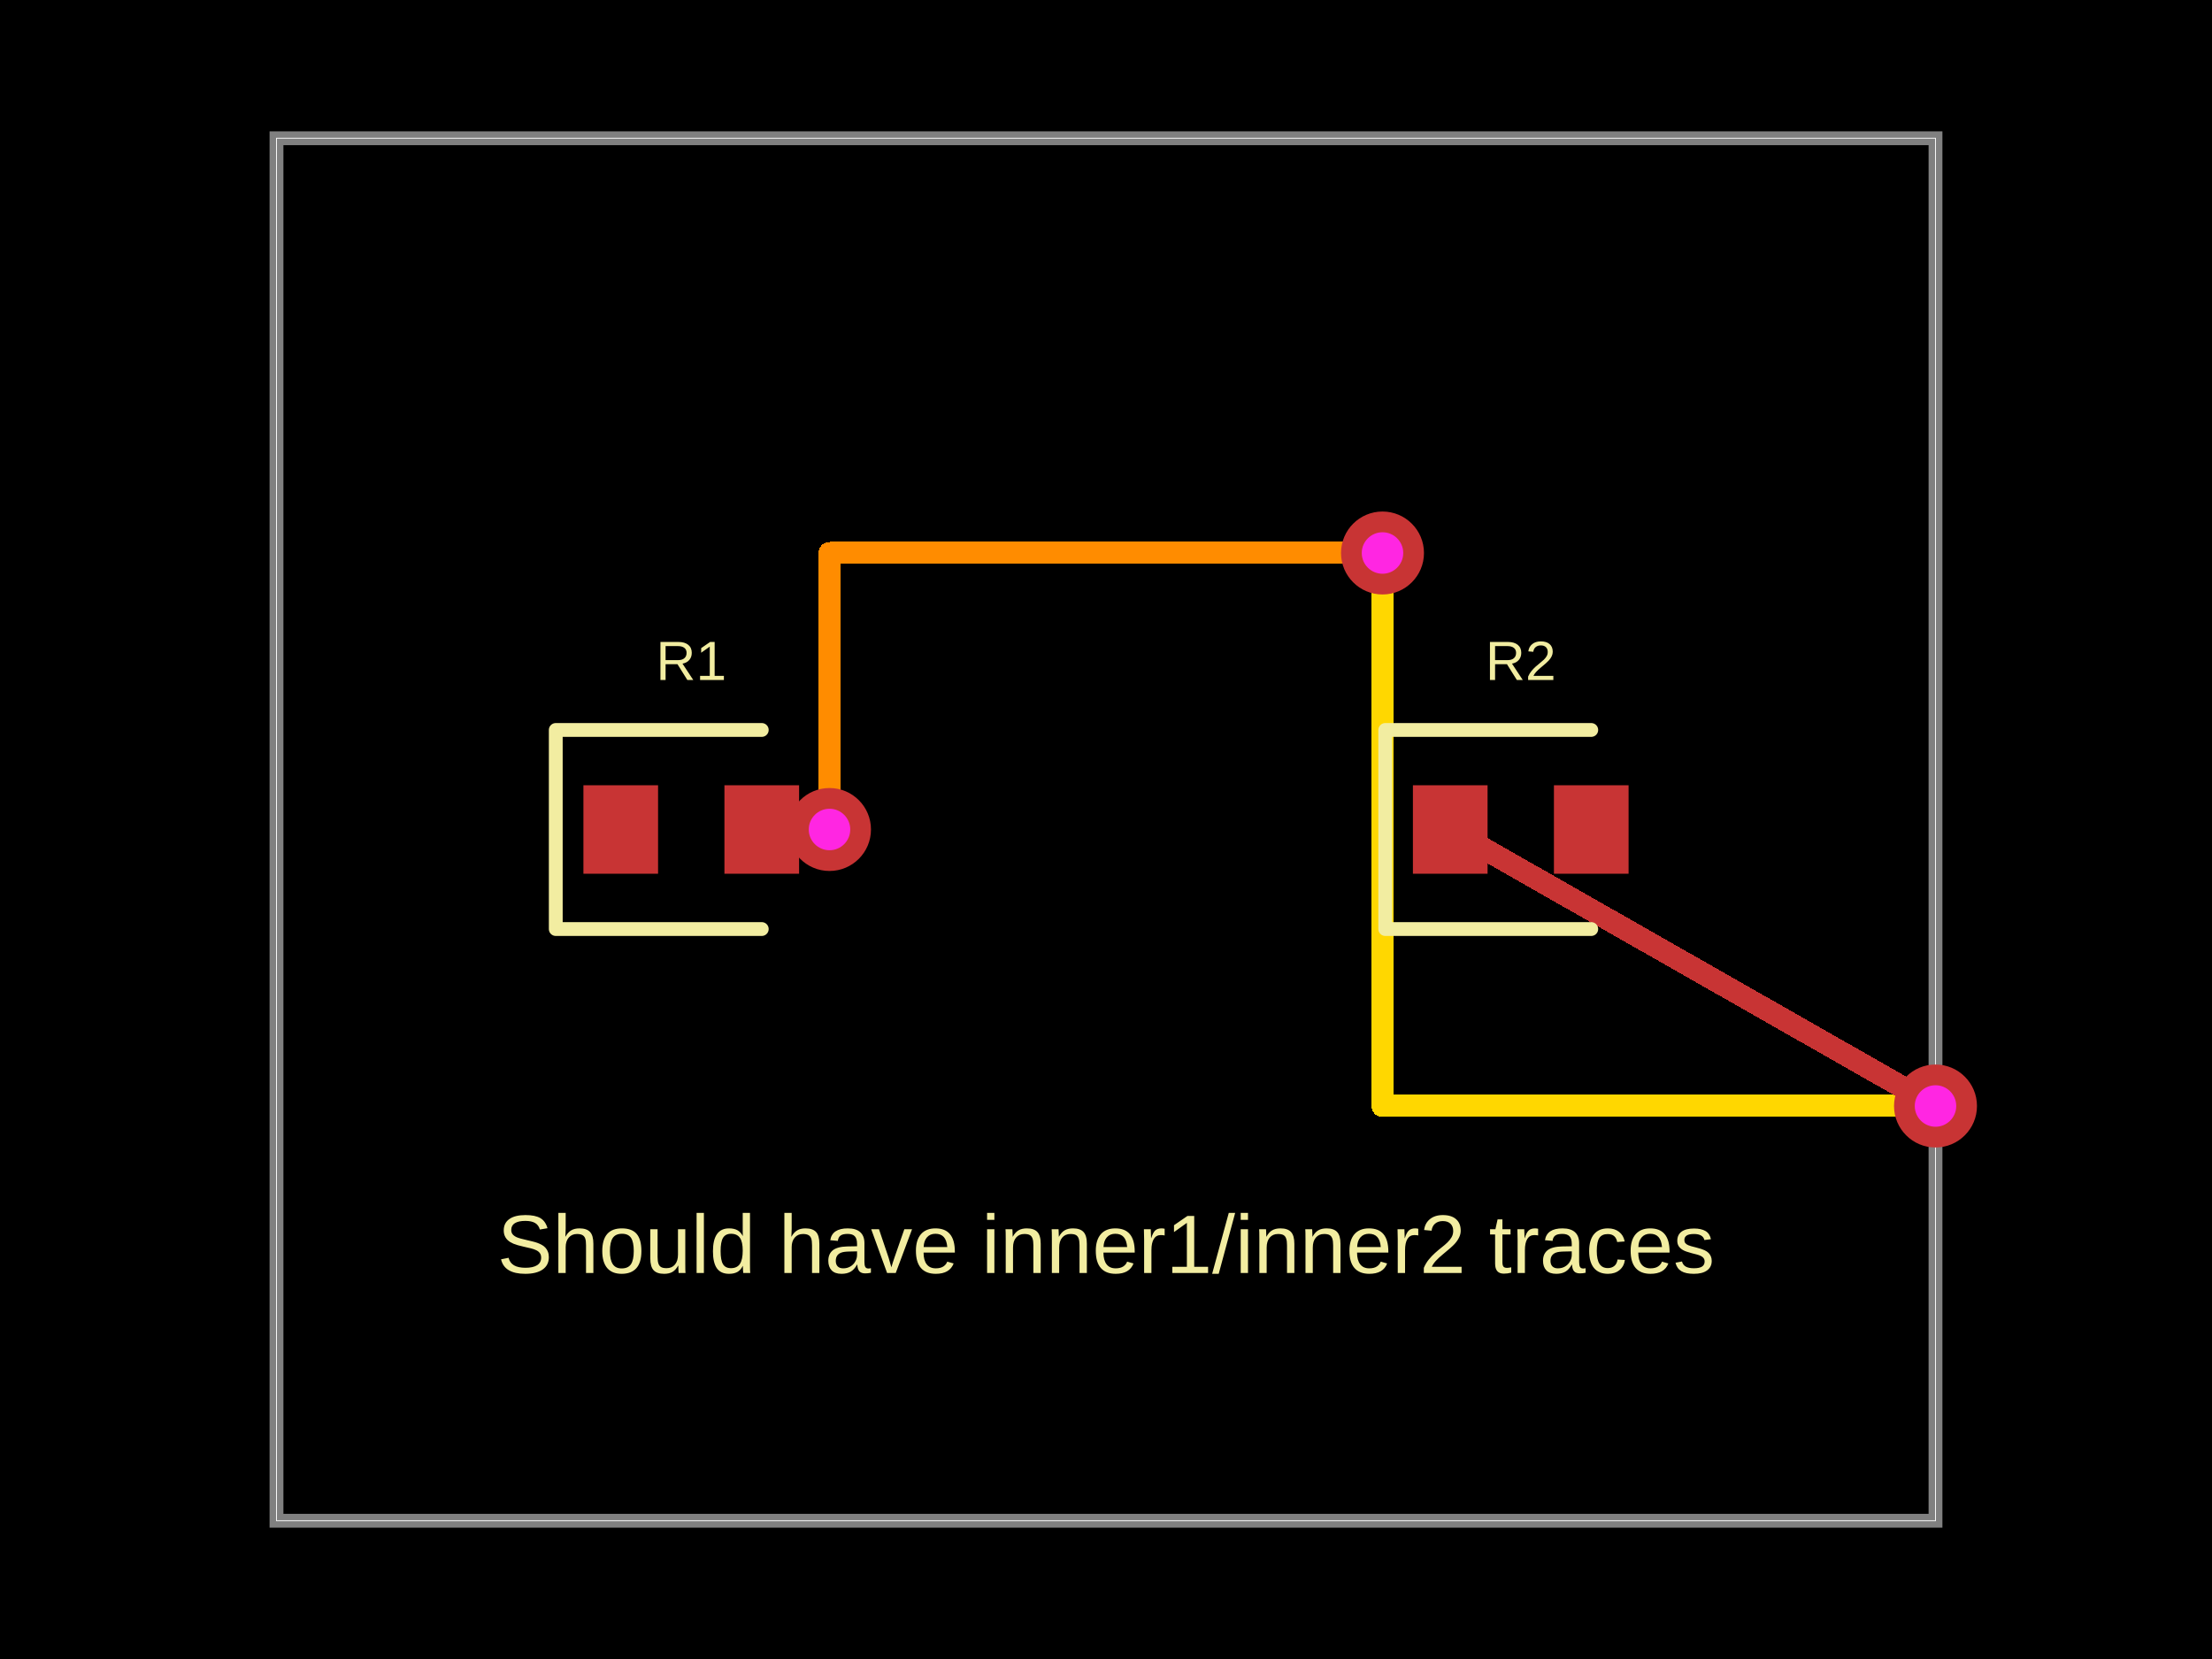
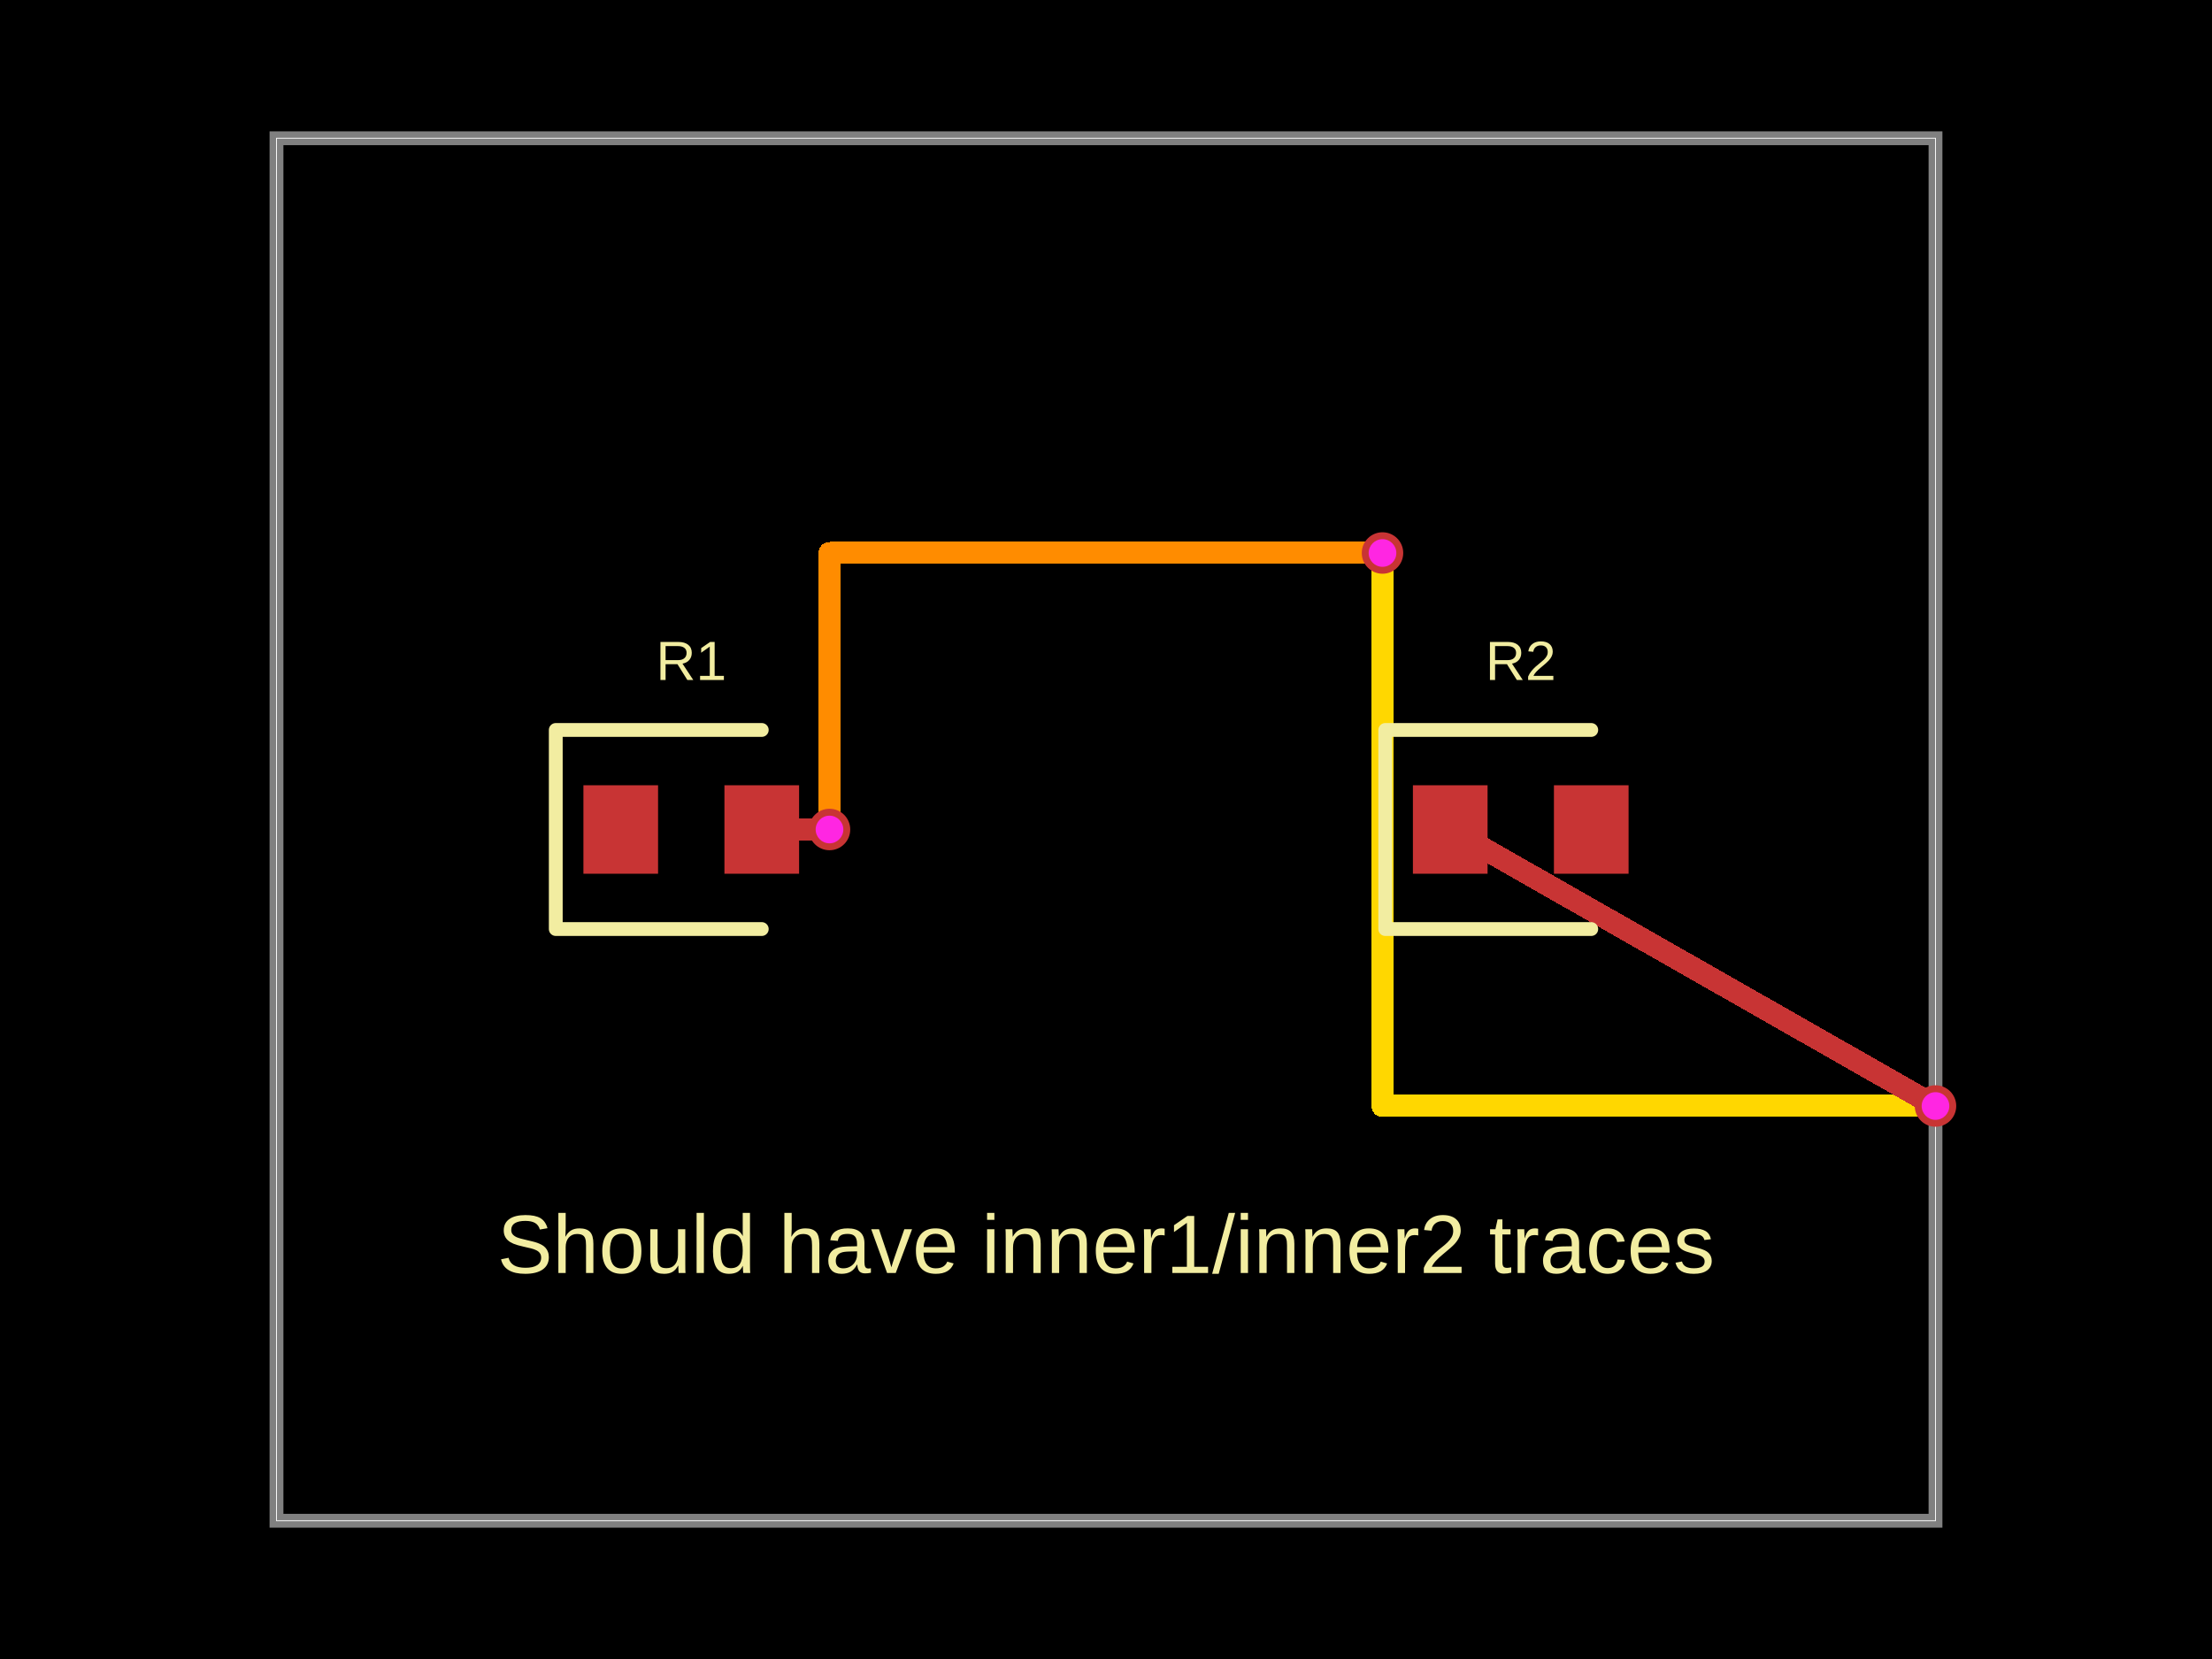
- <svg xmlns="http://www.w3.org/2000/svg" width="800" height="600" data-software-used-string="@tscircuit/core@0.0.1008">
+ <svg xmlns="http://www.w3.org/2000/svg" width="800" height="600" data-software-used-string="@tscircuit/core@0.0.1063">
  <style />
  <rect class="boundary" x="0" y="0" fill="#000" width="800" height="600" data-type="pcb_background" data-pcb-layer="global" />
  <rect class="pcb-boundary" fill="none" stroke="#fff" stroke-width="0.3" x="100" y="50" width="600" height="500" data-type="pcb_boundary" data-pcb-layer="global" />
  <path class="pcb-board" d="M 100 550 L 700 550 L 700 50 L 100 50 Z" fill="none" stroke="rgba(255, 255, 255, 0.5)" stroke-width="5" data-type="pcb_board" data-pcb-layer="board" />
  <path class="pcb-trace" stroke="rgb(255, 140, 0)" fill="none" d="M 300 300 L 300 200" stroke-width="8" stroke-linecap="round" stroke-linejoin="round" shape-rendering="crispEdges" data-type="pcb_trace" data-pcb-layer="inner1" />
  <path class="pcb-trace" stroke="rgb(255, 140, 0)" fill="none" d="M 300 200 L 500 200" stroke-width="8" stroke-linecap="round" stroke-linejoin="round" shape-rendering="crispEdges" data-type="pcb_trace" data-pcb-layer="inner1" />
  <path class="pcb-trace" stroke="rgb(255, 215, 0)" fill="none" d="M 500 200 L 500 400" stroke-width="8" stroke-linecap="round" stroke-linejoin="round" shape-rendering="crispEdges" data-type="pcb_trace" data-pcb-layer="inner2" />
  <path class="pcb-trace" stroke="rgb(255, 215, 0)" fill="none" d="M 500 400 L 700 400" stroke-width="8" stroke-linecap="round" stroke-linejoin="round" shape-rendering="crispEdges" data-type="pcb_trace" data-pcb-layer="inner2" />
  <rect class="pcb-pad" fill="rgb(200, 52, 52)" x="211" y="284" width="27" height="32" data-type="pcb_smtpad" data-pcb-layer="top" />
  <rect class="pcb-pad" fill="rgb(200, 52, 52)" x="262" y="284" width="27" height="32" data-type="pcb_smtpad" data-pcb-layer="top" />
  <rect class="pcb-pad" fill="rgb(200, 52, 52)" x="511" y="284" width="27" height="32" data-type="pcb_smtpad" data-pcb-layer="top" />
  <rect class="pcb-pad" fill="rgb(200, 52, 52)" x="562" y="284" width="27" height="32" data-type="pcb_smtpad" data-pcb-layer="top" />
  <path class="pcb-trace" stroke="rgb(200, 52, 52)" fill="none" d="M 275.5 300 L 300 300" stroke-width="8" stroke-linecap="round" stroke-linejoin="round" shape-rendering="crispEdges" data-type="pcb_trace" data-pcb-layer="top" />
  <path class="pcb-trace" stroke="rgb(200, 52, 52)" fill="none" d="M 700 400 L 524.5 300" stroke-width="8" stroke-linecap="round" stroke-linejoin="round" shape-rendering="crispEdges" data-type="pcb_trace" data-pcb-layer="top" />
  <path class="pcb-silkscreen pcb-silkscreen-top" d="M 275.5 264 L 201 264 L 201 336 L 275.5 336" fill="none" stroke="#f2eda1" stroke-width="5" stroke-linecap="round" stroke-linejoin="round" data-pcb-component-id="pcb_component_0" data-pcb-silkscreen-path-id="pcb_silkscreen_path_0" data-type="pcb_silkscreen_path" data-pcb-layer="top" />
  <text x="0" y="0" dx="0" dy="0" fill="#f2eda1" font-family="Arial, sans-serif" font-size="20" text-anchor="middle" dominant-baseline="central" transform="matrix(1,0,0,1,250,239)" class="pcb-silkscreen-text pcb-silkscreen-top" data-pcb-silkscreen-text-id="pcb_component_0" stroke="none" data-type="pcb_silkscreen_text" data-pcb-layer="top">R1</text>
  <path class="pcb-silkscreen pcb-silkscreen-top" d="M 575.5 264 L 501 264 L 501 336 L 575.5 336" fill="none" stroke="#f2eda1" stroke-width="5" stroke-linecap="round" stroke-linejoin="round" data-pcb-component-id="pcb_component_1" data-pcb-silkscreen-path-id="pcb_silkscreen_path_1" data-type="pcb_silkscreen_path" data-pcb-layer="top" />
  <text x="0" y="0" dx="0" dy="0" fill="#f2eda1" font-family="Arial, sans-serif" font-size="20" text-anchor="middle" dominant-baseline="central" transform="matrix(1,0,0,1,550,239)" class="pcb-silkscreen-text pcb-silkscreen-top" data-pcb-silkscreen-text-id="pcb_component_1" stroke="none" data-type="pcb_silkscreen_text" data-pcb-layer="top">R2</text>
  <text x="0" y="0" dx="0" dy="0" fill="#f2eda1" font-family="Arial, sans-serif" font-size="30" text-anchor="middle" dominant-baseline="central" transform="matrix(1,0,0,1,400,450)" class="pcb-silkscreen-text pcb-silkscreen-top" data-pcb-silkscreen-text-id="null" stroke="none" data-type="pcb_silkscreen_text" data-pcb-layer="top">Should have inner1/inner2 traces</text>
  <g data-type="pcb_via" data-pcb-layer="through">
-     <circle class="pcb-hole-outer" fill="rgb(200, 52, 52)" cx="300" cy="300" r="15" data-type="pcb_via" data-pcb-layer="top" />
-     <circle class="pcb-hole-inner" fill="#FF26E2" cx="300" cy="300" r="7.5" data-type="pcb_via" data-pcb-layer="drill" />
+     <circle class="pcb-hole-outer" fill="rgb(200, 52, 52)" cx="300" cy="300" r="7.5" data-type="pcb_via" data-pcb-layer="top" />
+     <circle class="pcb-hole-inner" fill="#FF26E2" cx="300" cy="300" r="5" data-type="pcb_via" data-pcb-layer="drill" />
  </g>
  <g data-type="pcb_via" data-pcb-layer="through">
-     <circle class="pcb-hole-outer" fill="rgb(200, 52, 52)" cx="500" cy="200" r="15" data-type="pcb_via" data-pcb-layer="top" />
-     <circle class="pcb-hole-inner" fill="#FF26E2" cx="500" cy="200" r="7.5" data-type="pcb_via" data-pcb-layer="drill" />
+     <circle class="pcb-hole-outer" fill="rgb(200, 52, 52)" cx="500" cy="200" r="7.5" data-type="pcb_via" data-pcb-layer="top" />
+     <circle class="pcb-hole-inner" fill="#FF26E2" cx="500" cy="200" r="5" data-type="pcb_via" data-pcb-layer="drill" />
  </g>
  <g data-type="pcb_via" data-pcb-layer="through">
-     <circle class="pcb-hole-outer" fill="rgb(200, 52, 52)" cx="700" cy="400" r="15" data-type="pcb_via" data-pcb-layer="top" />
-     <circle class="pcb-hole-inner" fill="#FF26E2" cx="700" cy="400" r="7.5" data-type="pcb_via" data-pcb-layer="drill" />
+     <circle class="pcb-hole-outer" fill="rgb(200, 52, 52)" cx="700" cy="400" r="7.5" data-type="pcb_via" data-pcb-layer="top" />
+     <circle class="pcb-hole-inner" fill="#FF26E2" cx="700" cy="400" r="5" data-type="pcb_via" data-pcb-layer="drill" />
  </g>
</svg>
